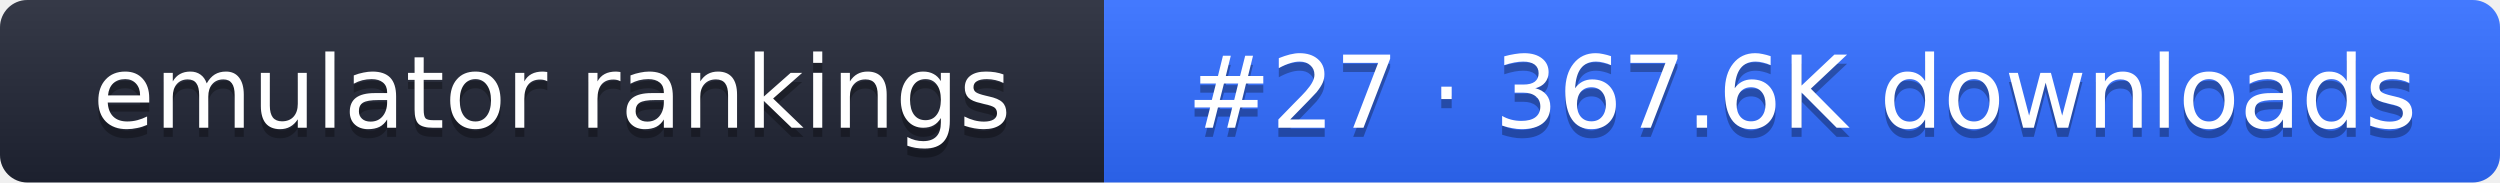
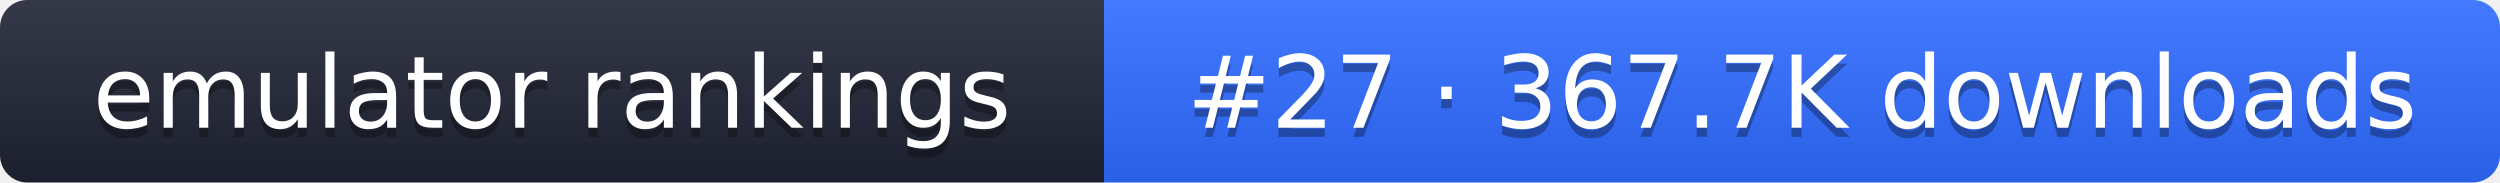
- <svg xmlns="http://www.w3.org/2000/svg" width="274" height="20" role="img" aria-label="emulator rankings: #27 · 367.6K downloads">
+ <svg xmlns="http://www.w3.org/2000/svg" width="274" height="20" role="img" aria-label="emulator rankings: #27 · 367.7K downloads">
  <linearGradient id="g" x2="0" y2="100%">
    <stop offset="0" stop-color="#fff" stop-opacity=".1" />
    <stop offset="1" stop-opacity=".1" />
  </linearGradient>
  <clipPath id="r">
    <rect width="274" height="20" rx="3" fill="#fff" />
  </clipPath>
  <g clip-path="url(#r)">
    <rect width="121" height="20" fill="#1f2433" />
    <rect x="121" width="153" height="20" fill="#2f6bff" />
    <rect width="274" height="20" fill="url(#g)" />
  </g>
  <g fill="#fff" text-anchor="middle" font-family="Verdana,DejaVu Sans,sans-serif" font-size="11">
    <text x="60.5" y="15" fill="#010101" fill-opacity=".3">emulator rankings</text>
    <text x="60.5" y="14">emulator rankings</text>
-     <text x="197.5" y="15" fill="#010101" fill-opacity=".3">#27 · 367.6K downloads</text>
-     <text x="197.5" y="14">#27 · 367.6K downloads</text>
+     <text x="197.5" y="15" fill="#010101" fill-opacity=".3">#27 · 367.7K downloads</text>
+     <text x="197.5" y="14">#27 · 367.7K downloads</text>
  </g>
</svg>
